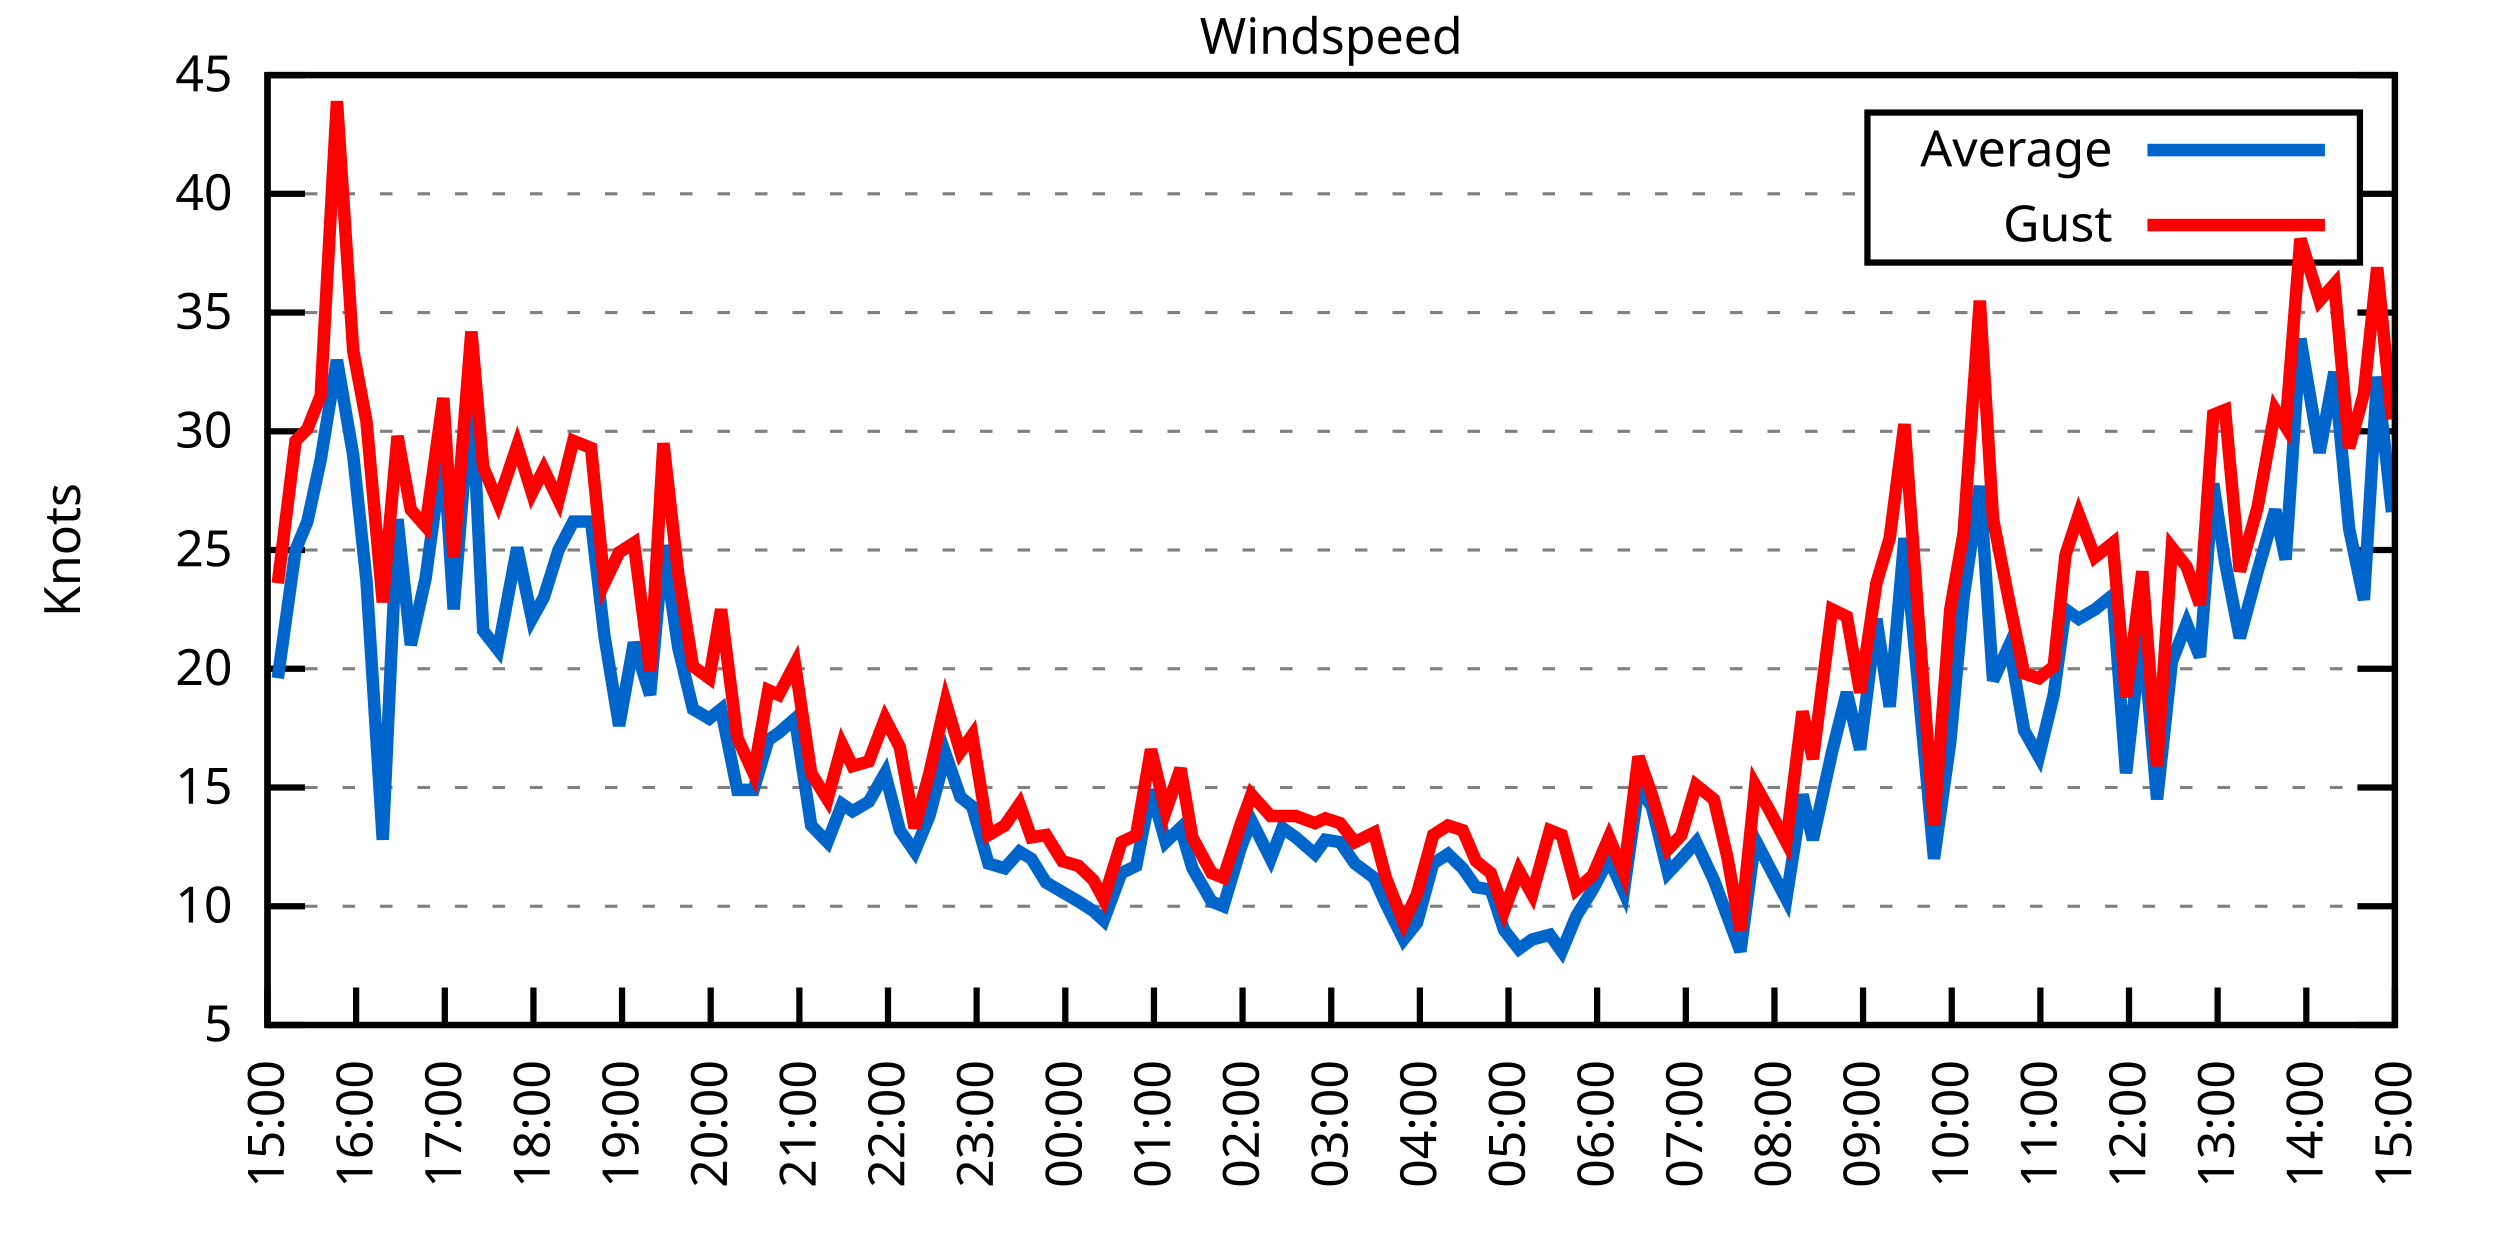
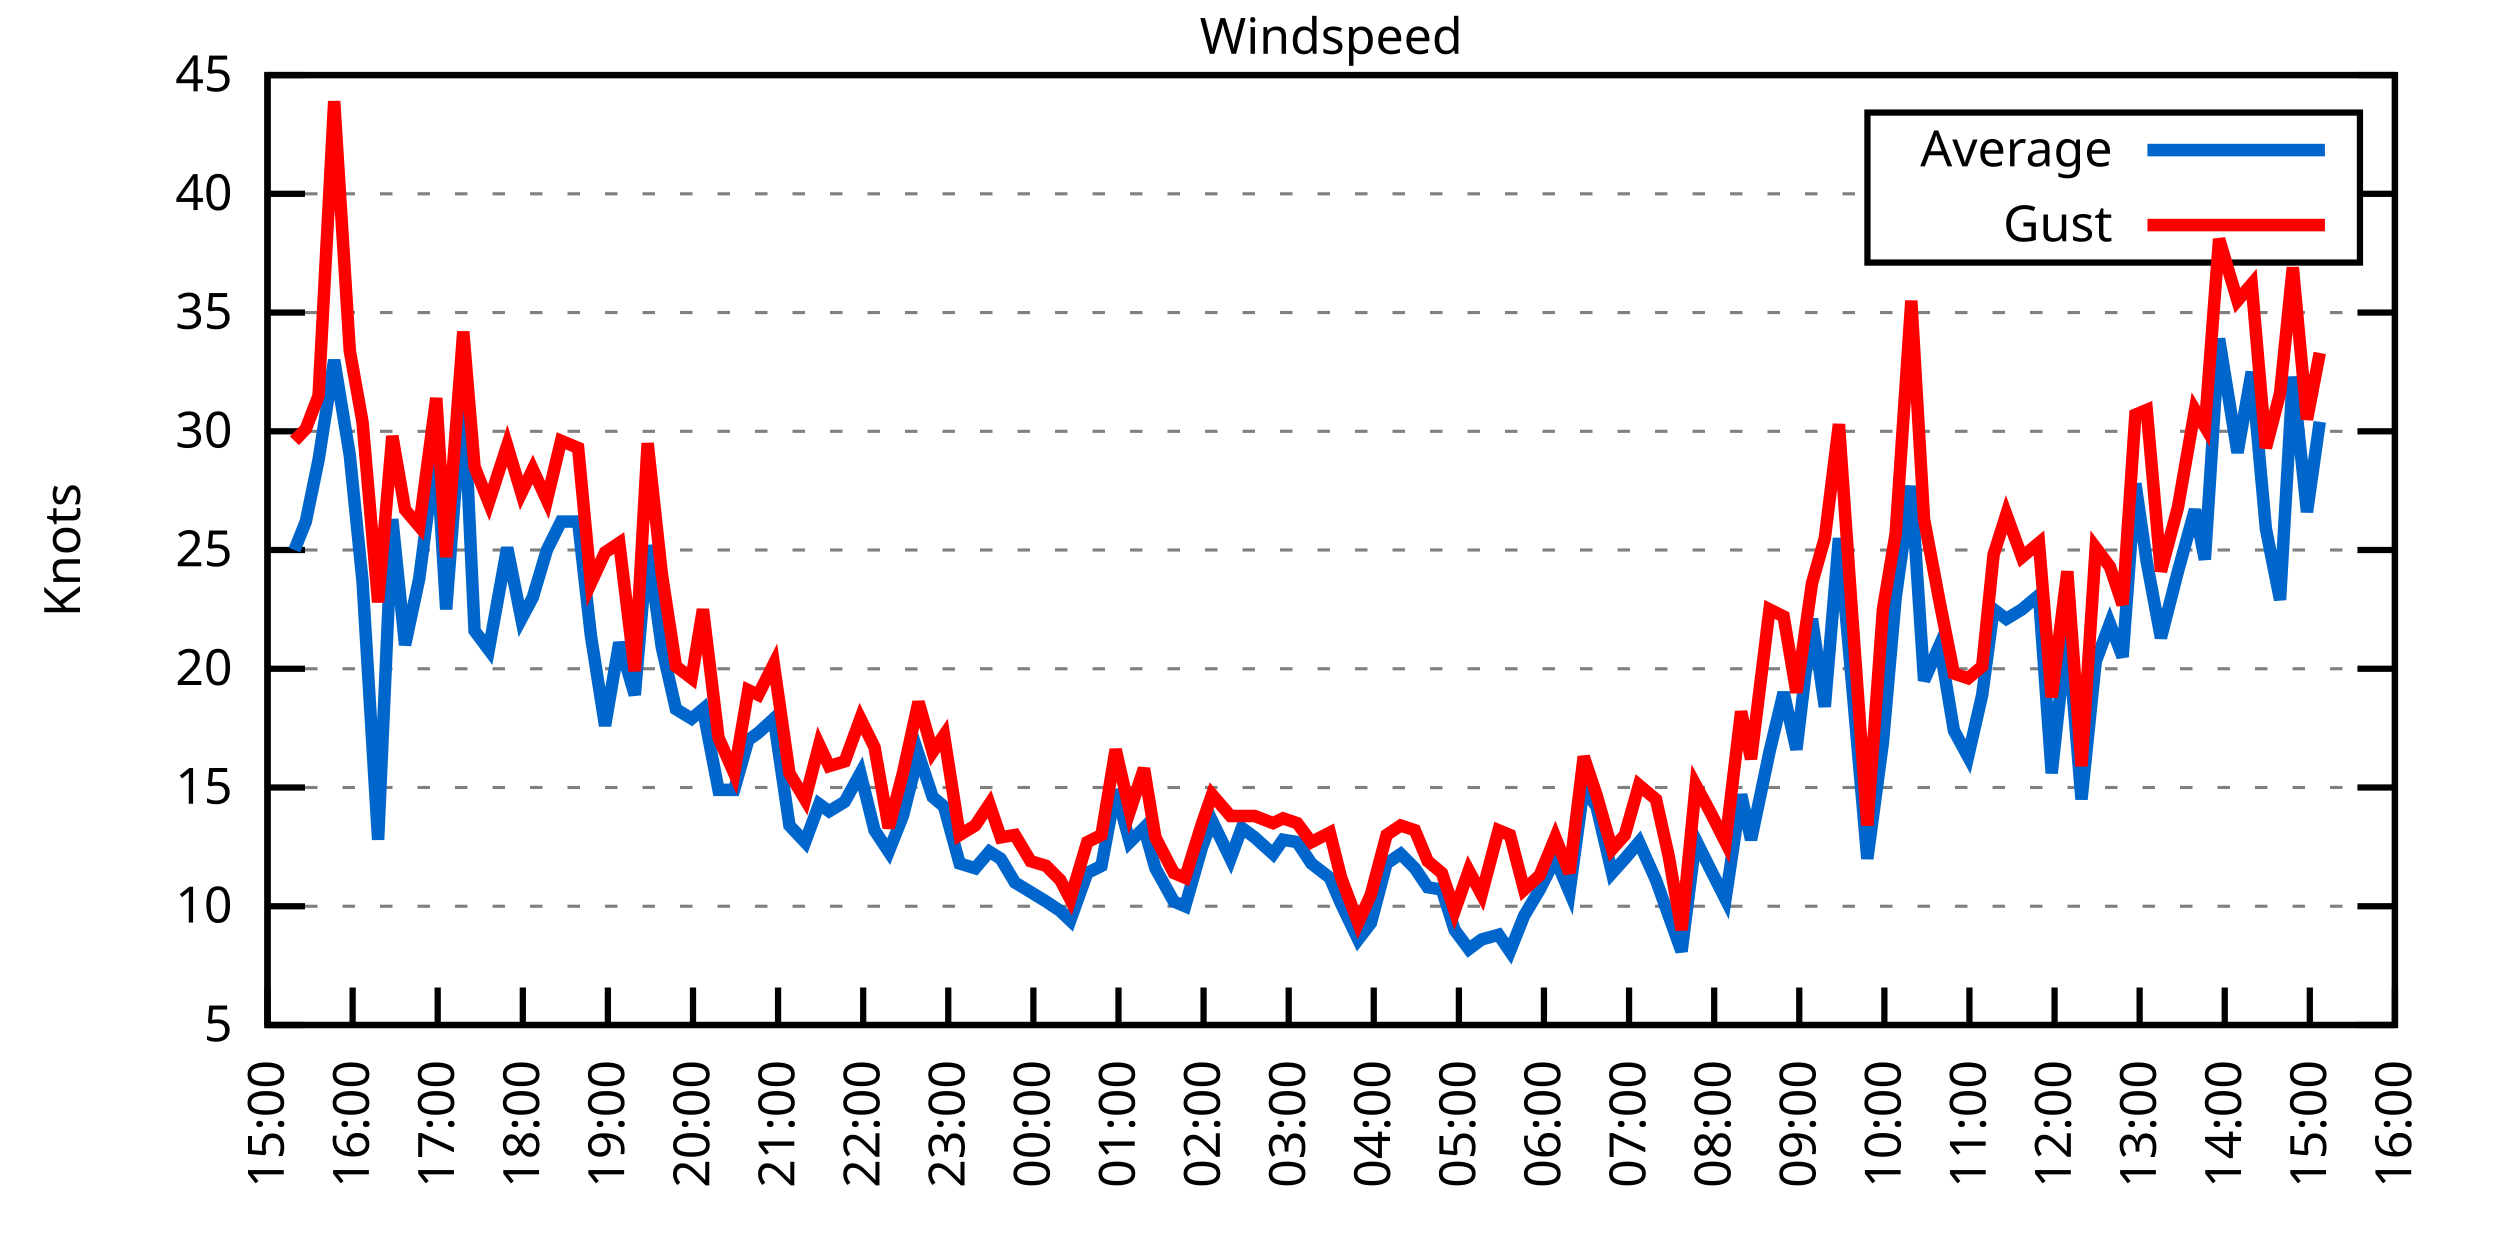
<svg xmlns="http://www.w3.org/2000/svg" xmlns:xlink="http://www.w3.org/1999/xlink" width="400" height="200" viewBox="0 0 400 200">
  <g id="gnuplot_canvas">
    <rect x="0" y="0" width="400" height="200" fill="none" />
    <defs>
      <circle id="gpDot" r="0.5" stroke-width="0.5" stroke="currentColor" />
      <path id="gpPt0" stroke-width="0.333" stroke="currentColor" d="M-1,0 h2 M0,-1 v2" />
      <path id="gpPt1" stroke-width="0.333" stroke="currentColor" d="M-1,-1 L1,1 M1,-1 L-1,1" />
      <path id="gpPt2" stroke-width="0.333" stroke="currentColor" d="M-1,0 L1,0 M0,-1 L0,1 M-1,-1 L1,1 M-1,1 L1,-1" />
      <rect id="gpPt3" stroke-width="0.333" stroke="currentColor" x="-1" y="-1" width="2" height="2" />
      <rect id="gpPt4" stroke-width="0.333" stroke="currentColor" fill="currentColor" x="-1" y="-1" width="2" height="2" />
      <circle id="gpPt5" stroke-width="0.333" stroke="currentColor" cx="0" cy="0" r="1" />
      <use xlink:href="#gpPt5" id="gpPt6" fill="currentColor" stroke="none" />
      <path id="gpPt7" stroke-width="0.333" stroke="currentColor" d="M0,-1.33 L-1.33,0.67 L1.33,0.67 z" />
      <use xlink:href="#gpPt7" id="gpPt8" fill="currentColor" stroke="none" />
      <use xlink:href="#gpPt7" id="gpPt9" stroke="currentColor" transform="rotate(180)" />
      <use xlink:href="#gpPt9" id="gpPt10" fill="currentColor" stroke="none" />
      <use xlink:href="#gpPt3" id="gpPt11" stroke="currentColor" transform="rotate(45)" />
      <use xlink:href="#gpPt11" id="gpPt12" fill="currentColor" stroke="none" />
      <path id="gpPt13" stroke-width="0.333" stroke="currentColor" d="M0,1.330 L1.265,0.411 L0.782,-1.067 L-0.782,-1.076 L-1.265,0.411 z" />
      <use xlink:href="#gpPt13" id="gpPt14" fill="currentColor" stroke="none" />
      <filter id="textbox" filterUnits="objectBoundingBox" x="0" y="0" height="1" width="1">
        <feFlood flood-color="white" flood-opacity="1" result="bgnd" />
        <feComposite in="SourceGraphic" in2="bgnd" operator="atop" />
      </filter>
      <filter id="greybox" filterUnits="objectBoundingBox" x="0" y="0" height="1" width="1">
        <feFlood flood-color="lightgrey" flood-opacity="1" result="grey" />
        <feComposite in="SourceGraphic" in2="grey" operator="atop" />
      </filter>
    </defs>
    <g fill="none" color="white" stroke="currentColor" stroke-width="1.00" stroke-linecap="butt" stroke-linejoin="miter">
</g>
    <g fill="none" color="black" stroke="currentColor" stroke-width="1.00" stroke-linecap="butt" stroke-linejoin="miter">
      <g stroke="none" shape-rendering="crispEdges">
        <polygon fill="rgb(255, 255, 255)" points="42.80,164.00 383.18,164.00 383.18,12.02 42.80,12.02 " />
      </g>
    </g>
    <g fill="none" color="black" stroke="currentColor" stroke-width="1.00" stroke-linecap="butt" stroke-linejoin="miter">
</g>
    <g fill="none" color="black" stroke="black" stroke-width="0.50" stroke-linecap="butt" stroke-linejoin="miter">
</g>
    <g fill="none" color="gray" stroke="currentColor" stroke-width="0.50" stroke-linecap="butt" stroke-linejoin="miter">
      <path stroke="gray" stroke-dasharray="2,4" class="gridline" d="M42.80,164.00 L383.19,164.00  " />
    </g>
    <g fill="none" color="gray" stroke="gray" stroke-width="1.00" stroke-linecap="butt" stroke-linejoin="miter">
</g>
    <g fill="none" color="black" stroke="currentColor" stroke-width="1.00" stroke-linecap="butt" stroke-linejoin="miter">
      <path stroke="black" d="M42.80,164.00 L48.80,164.00 M383.19,164.00 L377.19,164.00  " />
      <g transform="translate(37.20,166.60)" stroke="none" fill="black" font-family="Sans" font-size="8.00" text-anchor="end">
        <text>
          <tspan font-family="Sans"> 5</tspan>
        </text>
      </g>
    </g>
    <g fill="none" color="black" stroke="currentColor" stroke-width="1.00" stroke-linecap="butt" stroke-linejoin="miter">
</g>
    <g fill="none" color="black" stroke="black" stroke-width="0.50" stroke-linecap="butt" stroke-linejoin="miter">
</g>
    <g fill="none" color="gray" stroke="currentColor" stroke-width="0.50" stroke-linecap="butt" stroke-linejoin="miter">
      <path stroke="gray" stroke-dasharray="2,4" class="gridline" d="M42.80,145.00 L383.19,145.00  " />
    </g>
    <g fill="none" color="gray" stroke="gray" stroke-width="1.00" stroke-linecap="butt" stroke-linejoin="miter">
</g>
    <g fill="none" color="black" stroke="currentColor" stroke-width="1.00" stroke-linecap="butt" stroke-linejoin="miter">
      <path stroke="black" d="M42.80,145.00 L48.80,145.00 M383.19,145.00 L377.19,145.00  " />
      <g transform="translate(37.20,147.60)" stroke="none" fill="black" font-family="Sans" font-size="8.00" text-anchor="end">
        <text>
          <tspan font-family="Sans"> 10</tspan>
        </text>
      </g>
    </g>
    <g fill="none" color="black" stroke="currentColor" stroke-width="1.00" stroke-linecap="butt" stroke-linejoin="miter">
</g>
    <g fill="none" color="black" stroke="black" stroke-width="0.50" stroke-linecap="butt" stroke-linejoin="miter">
</g>
    <g fill="none" color="gray" stroke="currentColor" stroke-width="0.50" stroke-linecap="butt" stroke-linejoin="miter">
      <path stroke="gray" stroke-dasharray="2,4" class="gridline" d="M42.80,126.00 L383.19,126.00  " />
    </g>
    <g fill="none" color="gray" stroke="gray" stroke-width="1.00" stroke-linecap="butt" stroke-linejoin="miter">
</g>
    <g fill="none" color="black" stroke="currentColor" stroke-width="1.00" stroke-linecap="butt" stroke-linejoin="miter">
      <path stroke="black" d="M42.80,126.00 L48.80,126.00 M383.19,126.00 L377.19,126.00  " />
      <g transform="translate(37.20,128.60)" stroke="none" fill="black" font-family="Sans" font-size="8.00" text-anchor="end">
        <text>
          <tspan font-family="Sans"> 15</tspan>
        </text>
      </g>
    </g>
    <g fill="none" color="black" stroke="currentColor" stroke-width="1.00" stroke-linecap="butt" stroke-linejoin="miter">
</g>
    <g fill="none" color="black" stroke="black" stroke-width="0.50" stroke-linecap="butt" stroke-linejoin="miter">
</g>
    <g fill="none" color="gray" stroke="currentColor" stroke-width="0.50" stroke-linecap="butt" stroke-linejoin="miter">
      <path stroke="gray" stroke-dasharray="2,4" class="gridline" d="M42.80,107.00 L383.19,107.00  " />
    </g>
    <g fill="none" color="gray" stroke="gray" stroke-width="1.00" stroke-linecap="butt" stroke-linejoin="miter">
</g>
    <g fill="none" color="black" stroke="currentColor" stroke-width="1.00" stroke-linecap="butt" stroke-linejoin="miter">
      <path stroke="black" d="M42.80,107.00 L48.80,107.00 M383.19,107.00 L377.19,107.00  " />
      <g transform="translate(37.20,109.60)" stroke="none" fill="black" font-family="Sans" font-size="8.00" text-anchor="end">
        <text>
          <tspan font-family="Sans"> 20</tspan>
        </text>
      </g>
    </g>
    <g fill="none" color="black" stroke="currentColor" stroke-width="1.00" stroke-linecap="butt" stroke-linejoin="miter">
</g>
    <g fill="none" color="black" stroke="black" stroke-width="0.50" stroke-linecap="butt" stroke-linejoin="miter">
</g>
    <g fill="none" color="gray" stroke="currentColor" stroke-width="0.50" stroke-linecap="butt" stroke-linejoin="miter">
      <path stroke="gray" stroke-dasharray="2,4" class="gridline" d="M42.80,88.00 L383.19,88.00  " />
    </g>
    <g fill="none" color="gray" stroke="gray" stroke-width="1.00" stroke-linecap="butt" stroke-linejoin="miter">
</g>
    <g fill="none" color="black" stroke="currentColor" stroke-width="1.00" stroke-linecap="butt" stroke-linejoin="miter">
      <path stroke="black" d="M42.80,88.00 L48.80,88.00 M383.19,88.00 L377.19,88.00  " />
      <g transform="translate(37.20,90.60)" stroke="none" fill="black" font-family="Sans" font-size="8.00" text-anchor="end">
        <text>
          <tspan font-family="Sans"> 25</tspan>
        </text>
      </g>
    </g>
    <g fill="none" color="black" stroke="currentColor" stroke-width="1.00" stroke-linecap="butt" stroke-linejoin="miter">
</g>
    <g fill="none" color="black" stroke="black" stroke-width="0.50" stroke-linecap="butt" stroke-linejoin="miter">
</g>
    <g fill="none" color="gray" stroke="currentColor" stroke-width="0.50" stroke-linecap="butt" stroke-linejoin="miter">
      <path stroke="gray" stroke-dasharray="2,4" class="gridline" d="M42.80,69.01 L383.19,69.01  " />
    </g>
    <g fill="none" color="gray" stroke="gray" stroke-width="1.00" stroke-linecap="butt" stroke-linejoin="miter">
</g>
    <g fill="none" color="black" stroke="currentColor" stroke-width="1.00" stroke-linecap="butt" stroke-linejoin="miter">
      <path stroke="black" d="M42.80,69.01 L48.80,69.01 M383.19,69.01 L377.19,69.01  " />
      <g transform="translate(37.20,71.61)" stroke="none" fill="black" font-family="Sans" font-size="8.00" text-anchor="end">
        <text>
          <tspan font-family="Sans"> 30</tspan>
        </text>
      </g>
    </g>
    <g fill="none" color="black" stroke="currentColor" stroke-width="1.00" stroke-linecap="butt" stroke-linejoin="miter">
</g>
    <g fill="none" color="black" stroke="black" stroke-width="0.50" stroke-linecap="butt" stroke-linejoin="miter">
</g>
    <g fill="none" color="gray" stroke="currentColor" stroke-width="0.50" stroke-linecap="butt" stroke-linejoin="miter">
      <path stroke="gray" stroke-dasharray="2,4" class="gridline" d="M42.80,50.01 L383.19,50.01  " />
    </g>
    <g fill="none" color="gray" stroke="gray" stroke-width="1.00" stroke-linecap="butt" stroke-linejoin="miter">
</g>
    <g fill="none" color="black" stroke="currentColor" stroke-width="1.00" stroke-linecap="butt" stroke-linejoin="miter">
      <path stroke="black" d="M42.80,50.01 L48.80,50.01 M383.19,50.01 L377.19,50.01  " />
      <g transform="translate(37.20,52.61)" stroke="none" fill="black" font-family="Sans" font-size="8.00" text-anchor="end">
        <text>
          <tspan font-family="Sans"> 35</tspan>
        </text>
      </g>
    </g>
    <g fill="none" color="black" stroke="currentColor" stroke-width="1.00" stroke-linecap="butt" stroke-linejoin="miter">
</g>
    <g fill="none" color="black" stroke="black" stroke-width="0.50" stroke-linecap="butt" stroke-linejoin="miter">
</g>
    <g fill="none" color="gray" stroke="currentColor" stroke-width="0.50" stroke-linecap="butt" stroke-linejoin="miter">
      <path stroke="gray" stroke-dasharray="2,4" class="gridline" d="M42.80,31.01 L298.79,31.01 M377.59,31.01 L383.19,31.01  " />
    </g>
    <g fill="none" color="gray" stroke="gray" stroke-width="1.00" stroke-linecap="butt" stroke-linejoin="miter">
</g>
    <g fill="none" color="black" stroke="currentColor" stroke-width="1.00" stroke-linecap="butt" stroke-linejoin="miter">
      <path stroke="black" d="M42.80,31.01 L48.80,31.01 M383.19,31.01 L377.19,31.01  " />
      <g transform="translate(37.20,33.61)" stroke="none" fill="black" font-family="Sans" font-size="8.00" text-anchor="end">
        <text>
          <tspan font-family="Sans"> 40</tspan>
        </text>
      </g>
    </g>
    <g fill="none" color="black" stroke="currentColor" stroke-width="1.00" stroke-linecap="butt" stroke-linejoin="miter">
</g>
    <g fill="none" color="black" stroke="black" stroke-width="0.50" stroke-linecap="butt" stroke-linejoin="miter">
</g>
    <g fill="none" color="gray" stroke="currentColor" stroke-width="0.50" stroke-linecap="butt" stroke-linejoin="miter">
      <path stroke="gray" stroke-dasharray="2,4" class="gridline" d="M42.80,12.01 L383.19,12.01  " />
    </g>
    <g fill="none" color="gray" stroke="gray" stroke-width="1.00" stroke-linecap="butt" stroke-linejoin="miter">
</g>
    <g fill="none" color="black" stroke="currentColor" stroke-width="1.00" stroke-linecap="butt" stroke-linejoin="miter">
      <path stroke="black" d="M42.80,12.01 L48.80,12.01 M383.19,12.01 L377.19,12.01  " />
      <g transform="translate(37.20,14.61)" stroke="none" fill="black" font-family="Sans" font-size="8.00" text-anchor="end">
        <text>
          <tspan font-family="Sans"> 45</tspan>
        </text>
      </g>
    </g>
    <g fill="none" color="black" stroke="currentColor" stroke-width="1.00" stroke-linecap="butt" stroke-linejoin="miter">
      <path stroke="black" d="M42.80,164.00 L42.80,158.00  " />
      <g transform="translate(45.40,169.60) rotate(270.00)" stroke="none" fill="black" font-family="Sans" font-size="8.00" text-anchor="end">
        <text>
          <tspan font-family="Sans">15:00</tspan>
        </text>
      </g>
    </g>
    <g fill="none" color="black" stroke="currentColor" stroke-width="1.00" stroke-linecap="butt" stroke-linejoin="miter">
-       <path stroke="black" d="M56.98,164.00 L56.98,158.00  " />
-       <g transform="translate(59.58,169.60) rotate(270.00)" stroke="none" fill="black" font-family="Sans" font-size="8.00" text-anchor="end">
+       <path stroke="black" d="M56.42,164.00 L56.42,158.00  " />
+       <g transform="translate(59.02,169.60) rotate(270.00)" stroke="none" fill="black" font-family="Sans" font-size="8.00" text-anchor="end">
        <text>
          <tspan font-family="Sans">16:00</tspan>
        </text>
      </g>
    </g>
    <g fill="none" color="black" stroke="currentColor" stroke-width="1.00" stroke-linecap="butt" stroke-linejoin="miter">
-       <path stroke="black" d="M71.17,164.00 L71.17,158.00  " />
-       <g transform="translate(73.77,169.60) rotate(270.00)" stroke="none" fill="black" font-family="Sans" font-size="8.00" text-anchor="end">
+       <path stroke="black" d="M70.03,164.00 L70.03,158.00  " />
+       <g transform="translate(72.63,169.60) rotate(270.00)" stroke="none" fill="black" font-family="Sans" font-size="8.00" text-anchor="end">
        <text>
          <tspan font-family="Sans">17:00</tspan>
        </text>
      </g>
    </g>
    <g fill="none" color="black" stroke="currentColor" stroke-width="1.00" stroke-linecap="butt" stroke-linejoin="miter">
-       <path stroke="black" d="M85.35,164.00 L85.35,158.00  " />
-       <g transform="translate(87.95,169.60) rotate(270.00)" stroke="none" fill="black" font-family="Sans" font-size="8.00" text-anchor="end">
+       <path stroke="black" d="M83.65,164.00 L83.65,158.00  " />
+       <g transform="translate(86.25,169.60) rotate(270.00)" stroke="none" fill="black" font-family="Sans" font-size="8.00" text-anchor="end">
        <text>
          <tspan font-family="Sans">18:00</tspan>
        </text>
      </g>
    </g>
    <g fill="none" color="black" stroke="currentColor" stroke-width="1.00" stroke-linecap="butt" stroke-linejoin="miter">
-       <path stroke="black" d="M99.53,164.00 L99.53,158.00  " />
-       <g transform="translate(102.13,169.60) rotate(270.00)" stroke="none" fill="black" font-family="Sans" font-size="8.00" text-anchor="end">
+       <path stroke="black" d="M97.26,164.00 L97.26,158.00  " />
+       <g transform="translate(99.86,169.60) rotate(270.00)" stroke="none" fill="black" font-family="Sans" font-size="8.00" text-anchor="end">
        <text>
          <tspan font-family="Sans">19:00</tspan>
        </text>
      </g>
    </g>
    <g fill="none" color="black" stroke="currentColor" stroke-width="1.00" stroke-linecap="butt" stroke-linejoin="miter">
-       <path stroke="black" d="M113.71,164.00 L113.71,158.00  " />
-       <g transform="translate(116.31,169.60) rotate(270.00)" stroke="none" fill="black" font-family="Sans" font-size="8.00" text-anchor="end">
+       <path stroke="black" d="M110.88,164.00 L110.88,158.00  " />
+       <g transform="translate(113.48,169.60) rotate(270.00)" stroke="none" fill="black" font-family="Sans" font-size="8.00" text-anchor="end">
        <text>
          <tspan font-family="Sans">20:00</tspan>
        </text>
      </g>
    </g>
    <g fill="none" color="black" stroke="currentColor" stroke-width="1.00" stroke-linecap="butt" stroke-linejoin="miter">
-       <path stroke="black" d="M127.90,164.00 L127.90,158.00  " />
-       <g transform="translate(130.50,169.60) rotate(270.00)" stroke="none" fill="black" font-family="Sans" font-size="8.00" text-anchor="end">
+       <path stroke="black" d="M124.49,164.00 L124.49,158.00  " />
+       <g transform="translate(127.09,169.60) rotate(270.00)" stroke="none" fill="black" font-family="Sans" font-size="8.00" text-anchor="end">
        <text>
          <tspan font-family="Sans">21:00</tspan>
        </text>
      </g>
    </g>
    <g fill="none" color="black" stroke="currentColor" stroke-width="1.00" stroke-linecap="butt" stroke-linejoin="miter">
-       <path stroke="black" d="M142.08,164.00 L142.08,158.00  " />
-       <g transform="translate(144.68,169.60) rotate(270.00)" stroke="none" fill="black" font-family="Sans" font-size="8.00" text-anchor="end">
+       <path stroke="black" d="M138.11,164.00 L138.11,158.00  " />
+       <g transform="translate(140.71,169.60) rotate(270.00)" stroke="none" fill="black" font-family="Sans" font-size="8.00" text-anchor="end">
        <text>
          <tspan font-family="Sans">22:00</tspan>
        </text>
      </g>
    </g>
    <g fill="none" color="black" stroke="currentColor" stroke-width="1.00" stroke-linecap="butt" stroke-linejoin="miter">
-       <path stroke="black" d="M156.26,164.00 L156.26,158.00  " />
-       <g transform="translate(158.86,169.60) rotate(270.00)" stroke="none" fill="black" font-family="Sans" font-size="8.00" text-anchor="end">
+       <path stroke="black" d="M151.72,164.00 L151.72,158.00  " />
+       <g transform="translate(154.32,169.60) rotate(270.00)" stroke="none" fill="black" font-family="Sans" font-size="8.00" text-anchor="end">
        <text>
          <tspan font-family="Sans">23:00</tspan>
        </text>
      </g>
    </g>
    <g fill="none" color="black" stroke="currentColor" stroke-width="1.00" stroke-linecap="butt" stroke-linejoin="miter">
-       <path stroke="black" d="M170.45,164.00 L170.45,158.00  " />
-       <g transform="translate(173.05,169.60) rotate(270.00)" stroke="none" fill="black" font-family="Sans" font-size="8.00" text-anchor="end">
+       <path stroke="black" d="M165.34,164.00 L165.34,158.00  " />
+       <g transform="translate(167.94,169.60) rotate(270.00)" stroke="none" fill="black" font-family="Sans" font-size="8.00" text-anchor="end">
        <text>
          <tspan font-family="Sans">00:00</tspan>
        </text>
      </g>
    </g>
    <g fill="none" color="black" stroke="currentColor" stroke-width="1.00" stroke-linecap="butt" stroke-linejoin="miter">
-       <path stroke="black" d="M184.63,164.00 L184.63,158.00  " />
-       <g transform="translate(187.23,169.60) rotate(270.00)" stroke="none" fill="black" font-family="Sans" font-size="8.00" text-anchor="end">
+       <path stroke="black" d="M178.96,164.00 L178.96,158.00  " />
+       <g transform="translate(181.56,169.60) rotate(270.00)" stroke="none" fill="black" font-family="Sans" font-size="8.00" text-anchor="end">
        <text>
          <tspan font-family="Sans">01:00</tspan>
        </text>
      </g>
    </g>
    <g fill="none" color="black" stroke="currentColor" stroke-width="1.00" stroke-linecap="butt" stroke-linejoin="miter">
-       <path stroke="black" d="M198.81,164.00 L198.81,158.00  " />
-       <g transform="translate(201.41,169.60) rotate(270.00)" stroke="none" fill="black" font-family="Sans" font-size="8.00" text-anchor="end">
+       <path stroke="black" d="M192.57,164.00 L192.57,158.00  " />
+       <g transform="translate(195.17,169.60) rotate(270.00)" stroke="none" fill="black" font-family="Sans" font-size="8.00" text-anchor="end">
        <text>
          <tspan font-family="Sans">02:00</tspan>
        </text>
      </g>
    </g>
    <g fill="none" color="black" stroke="currentColor" stroke-width="1.00" stroke-linecap="butt" stroke-linejoin="miter">
-       <path stroke="black" d="M213.00,164.00 L213.00,158.00  " />
-       <g transform="translate(215.60,169.60) rotate(270.00)" stroke="none" fill="black" font-family="Sans" font-size="8.00" text-anchor="end">
+       <path stroke="black" d="M206.19,164.00 L206.19,158.00  " />
+       <g transform="translate(208.79,169.60) rotate(270.00)" stroke="none" fill="black" font-family="Sans" font-size="8.00" text-anchor="end">
        <text>
          <tspan font-family="Sans">03:00</tspan>
        </text>
      </g>
    </g>
    <g fill="none" color="black" stroke="currentColor" stroke-width="1.00" stroke-linecap="butt" stroke-linejoin="miter">
-       <path stroke="black" d="M227.18,164.00 L227.18,158.00  " />
-       <g transform="translate(229.78,169.60) rotate(270.00)" stroke="none" fill="black" font-family="Sans" font-size="8.00" text-anchor="end">
+       <path stroke="black" d="M219.80,164.00 L219.80,158.00  " />
+       <g transform="translate(222.40,169.60) rotate(270.00)" stroke="none" fill="black" font-family="Sans" font-size="8.00" text-anchor="end">
        <text>
          <tspan font-family="Sans">04:00</tspan>
        </text>
      </g>
    </g>
    <g fill="none" color="black" stroke="currentColor" stroke-width="1.00" stroke-linecap="butt" stroke-linejoin="miter">
-       <path stroke="black" d="M241.36,164.00 L241.36,158.00  " />
-       <g transform="translate(243.96,169.60) rotate(270.00)" stroke="none" fill="black" font-family="Sans" font-size="8.00" text-anchor="end">
+       <path stroke="black" d="M233.42,164.00 L233.42,158.00  " />
+       <g transform="translate(236.02,169.60) rotate(270.00)" stroke="none" fill="black" font-family="Sans" font-size="8.00" text-anchor="end">
        <text>
          <tspan font-family="Sans">05:00</tspan>
        </text>
      </g>
    </g>
    <g fill="none" color="black" stroke="currentColor" stroke-width="1.00" stroke-linecap="butt" stroke-linejoin="miter">
-       <path stroke="black" d="M255.54,164.00 L255.54,158.00  " />
-       <g transform="translate(258.14,169.60) rotate(270.00)" stroke="none" fill="black" font-family="Sans" font-size="8.00" text-anchor="end">
+       <path stroke="black" d="M247.03,164.00 L247.03,158.00  " />
+       <g transform="translate(249.63,169.60) rotate(270.00)" stroke="none" fill="black" font-family="Sans" font-size="8.00" text-anchor="end">
        <text>
          <tspan font-family="Sans">06:00</tspan>
        </text>
      </g>
    </g>
    <g fill="none" color="black" stroke="currentColor" stroke-width="1.00" stroke-linecap="butt" stroke-linejoin="miter">
-       <path stroke="black" d="M269.73,164.00 L269.73,158.00  " />
-       <g transform="translate(272.33,169.60) rotate(270.00)" stroke="none" fill="black" font-family="Sans" font-size="8.00" text-anchor="end">
+       <path stroke="black" d="M260.65,164.00 L260.65,158.00  " />
+       <g transform="translate(263.25,169.60) rotate(270.00)" stroke="none" fill="black" font-family="Sans" font-size="8.00" text-anchor="end">
        <text>
          <tspan font-family="Sans">07:00</tspan>
        </text>
      </g>
    </g>
    <g fill="none" color="black" stroke="currentColor" stroke-width="1.00" stroke-linecap="butt" stroke-linejoin="miter">
-       <path stroke="black" d="M283.91,164.00 L283.91,158.00  " />
-       <g transform="translate(286.51,169.60) rotate(270.00)" stroke="none" fill="black" font-family="Sans" font-size="8.00" text-anchor="end">
+       <path stroke="black" d="M274.27,164.00 L274.27,158.00  " />
+       <g transform="translate(276.87,169.60) rotate(270.00)" stroke="none" fill="black" font-family="Sans" font-size="8.00" text-anchor="end">
        <text>
          <tspan font-family="Sans">08:00</tspan>
        </text>
      </g>
    </g>
    <g fill="none" color="black" stroke="currentColor" stroke-width="1.00" stroke-linecap="butt" stroke-linejoin="miter">
-       <path stroke="black" d="M298.09,164.00 L298.09,158.00  " />
-       <g transform="translate(300.69,169.60) rotate(270.00)" stroke="none" fill="black" font-family="Sans" font-size="8.00" text-anchor="end">
+       <path stroke="black" d="M287.88,164.00 L287.88,158.00  " />
+       <g transform="translate(290.48,169.60) rotate(270.00)" stroke="none" fill="black" font-family="Sans" font-size="8.00" text-anchor="end">
        <text>
          <tspan font-family="Sans">09:00</tspan>
        </text>
      </g>
    </g>
    <g fill="none" color="black" stroke="currentColor" stroke-width="1.00" stroke-linecap="butt" stroke-linejoin="miter">
-       <path stroke="black" d="M312.28,164.00 L312.28,158.00  " />
-       <g transform="translate(314.88,169.60) rotate(270.00)" stroke="none" fill="black" font-family="Sans" font-size="8.00" text-anchor="end">
+       <path stroke="black" d="M301.50,164.00 L301.50,158.00  " />
+       <g transform="translate(304.10,169.60) rotate(270.00)" stroke="none" fill="black" font-family="Sans" font-size="8.00" text-anchor="end">
        <text>
          <tspan font-family="Sans">10:00</tspan>
        </text>
      </g>
    </g>
    <g fill="none" color="black" stroke="currentColor" stroke-width="1.00" stroke-linecap="butt" stroke-linejoin="miter">
-       <path stroke="black" d="M326.46,164.00 L326.46,158.00  " />
-       <g transform="translate(329.06,169.60) rotate(270.00)" stroke="none" fill="black" font-family="Sans" font-size="8.00" text-anchor="end">
+       <path stroke="black" d="M315.11,164.00 L315.11,158.00  " />
+       <g transform="translate(317.71,169.60) rotate(270.00)" stroke="none" fill="black" font-family="Sans" font-size="8.00" text-anchor="end">
        <text>
          <tspan font-family="Sans">11:00</tspan>
        </text>
      </g>
    </g>
    <g fill="none" color="black" stroke="currentColor" stroke-width="1.00" stroke-linecap="butt" stroke-linejoin="miter">
-       <path stroke="black" d="M340.64,164.00 L340.64,158.00  " />
-       <g transform="translate(343.24,169.60) rotate(270.00)" stroke="none" fill="black" font-family="Sans" font-size="8.00" text-anchor="end">
+       <path stroke="black" d="M328.73,164.00 L328.73,158.00  " />
+       <g transform="translate(331.33,169.60) rotate(270.00)" stroke="none" fill="black" font-family="Sans" font-size="8.00" text-anchor="end">
        <text>
          <tspan font-family="Sans">12:00</tspan>
        </text>
      </g>
    </g>
    <g fill="none" color="black" stroke="currentColor" stroke-width="1.00" stroke-linecap="butt" stroke-linejoin="miter">
-       <path stroke="black" d="M354.82,164.00 L354.82,158.00  " />
-       <g transform="translate(357.42,169.60) rotate(270.00)" stroke="none" fill="black" font-family="Sans" font-size="8.00" text-anchor="end">
+       <path stroke="black" d="M342.34,164.00 L342.34,158.00  " />
+       <g transform="translate(344.94,169.60) rotate(270.00)" stroke="none" fill="black" font-family="Sans" font-size="8.00" text-anchor="end">
        <text>
          <tspan font-family="Sans">13:00</tspan>
        </text>
      </g>
    </g>
    <g fill="none" color="black" stroke="currentColor" stroke-width="1.00" stroke-linecap="butt" stroke-linejoin="miter">
-       <path stroke="black" d="M369.01,164.00 L369.01,158.00  " />
-       <g transform="translate(371.61,169.60) rotate(270.00)" stroke="none" fill="black" font-family="Sans" font-size="8.00" text-anchor="end">
+       <path stroke="black" d="M355.96,164.00 L355.96,158.00  " />
+       <g transform="translate(358.56,169.60) rotate(270.00)" stroke="none" fill="black" font-family="Sans" font-size="8.00" text-anchor="end">
        <text>
          <tspan font-family="Sans">14:00</tspan>
+         </text>
+       </g>
+     </g>
+     <g fill="none" color="black" stroke="currentColor" stroke-width="1.00" stroke-linecap="butt" stroke-linejoin="miter">
+       <path stroke="black" d="M369.57,164.00 L369.57,158.00  " />
+       <g transform="translate(372.17,169.60) rotate(270.00)" stroke="none" fill="black" font-family="Sans" font-size="8.00" text-anchor="end">
+         <text>
+           <tspan font-family="Sans">15:00</tspan>
        </text>
      </g>
    </g>
    <g fill="none" color="black" stroke="currentColor" stroke-width="1.00" stroke-linecap="butt" stroke-linejoin="miter">
      <path stroke="black" d="M383.19,164.00 L383.19,158.00  " />
      <g transform="translate(385.79,169.60) rotate(270.00)" stroke="none" fill="black" font-family="Sans" font-size="8.00" text-anchor="end">
        <text>
-           <tspan font-family="Sans">15:00</tspan>
+           <tspan font-family="Sans">16:00</tspan>
        </text>
      </g>
    </g>
    <g fill="none" color="black" stroke="currentColor" stroke-width="1.00" stroke-linecap="butt" stroke-linejoin="miter">
</g>
    <g fill="none" color="black" stroke="currentColor" stroke-width="1.00" stroke-linecap="butt" stroke-linejoin="miter">
      <path stroke="black" d="M42.80,12.01 L42.80,164.00 L383.19,164.00 L383.19,12.01 L42.80,12.01 Z  " />
    </g>
    <g fill="none" color="black" stroke="currentColor" stroke-width="1.00" stroke-linecap="butt" stroke-linejoin="miter">
</g>
    <g fill="none" color="black" stroke="currentColor" stroke-width="1.00" stroke-linecap="butt" stroke-linejoin="miter">
      <path stroke="black" d="M298.79,42.01 L298.79,18.01 L377.59,18.01 L377.59,42.01 L298.79,42.01 Z  " />
    </g>
    <g id="Windspeed_plot_1">
      <g fill="none" color="white" stroke="black" stroke-width="2.00" stroke-linecap="butt" stroke-linejoin="miter">
</g>
      <g fill="none" color="black" stroke="currentColor" stroke-width="2.00" stroke-linecap="butt" stroke-linejoin="miter">
        <g transform="translate(337.99,26.61)" stroke="none" fill="black" font-family="Sans" font-size="8.00" text-anchor="end">
          <text>
            <tspan font-family="Sans">Average</tspan>
          </text>
        </g>
      </g>
      <g fill="none" color="black" stroke="currentColor" stroke-width="2.00" stroke-linecap="butt" stroke-linejoin="miter">
-         <path stroke="rgb(  0, 102, 204)" d="M343.59,24.01 L371.99,24.01 M44.45,108.52 L47.29,88.00 L49.18,83.45 L51.31,73.57 L53.91,57.61 L56.51,72.81   L58.64,92.94 L61.24,134.36 L63.60,83.07 L65.73,103.20 L68.09,92.56 L70.93,71.67 L72.58,97.50 L75.42,61.79   L77.31,100.92 L79.68,103.96 L82.75,87.63 L85.11,99.02 L87.00,95.60 L89.37,88.00 L91.73,83.45 L94.57,83.45   L96.70,101.68 L99.06,116.12 L101.42,102.82 L104.02,111.18 L106.15,87.25 L108.51,103.58 L110.88,113.46 L113.48,114.98   L115.37,113.46 L117.97,126.38 L120.57,126.38 L122.93,118.40 L124.59,117.26 L127.19,114.98 L129.79,132.08 L132.39,134.74   L134.75,128.66 L136.41,129.80 L139.01,128.28 L141.61,123.72 L143.97,132.84 L146.34,136.26 L148.70,130.56 L151.30,120.68   L153.66,127.52 L155.55,129.04 L158.15,138.16 L160.75,138.92 L163.12,136.26 L165.01,137.40 L167.37,141.20 L169.97,142.72   L172.57,144.24 L174.94,145.76 L176.59,147.28 L179.43,139.68 L181.79,138.54 L184.16,126.38 L186.52,134.74 L188.88,132.46   L190.78,138.92 L193.85,144.24 L195.74,145.00 L198.58,135.50 L200.23,131.32 L203.30,137.40 L205.19,132.46 L207.32,133.98   L210.39,136.64 L212.05,134.36 L214.41,134.74 L216.78,138.16 L219.85,140.44 L221.74,144.62 L224.58,150.32 L226.71,147.66   L229.31,138.16 L231.67,136.64 L234.03,138.92 L236.16,141.96 L238.52,142.34 L240.65,148.80 L243.02,151.84 L245.14,150.32   L247.98,149.56 L249.87,152.22 L252.23,146.52 L254.83,142.34 L257.43,137.40 L259.80,142.72 L262.16,126.00 L264.29,129.04   L266.89,139.68 L269.02,137.40 L271.38,134.74 L274.22,140.82 L276.35,146.52 L278.47,152.22 L280.84,134.36 L283.20,138.92   L285.80,143.86 L288.40,127.14 L290.06,134.36 L293.13,120.30 L295.49,110.80 L297.62,119.92 L300.22,99.02 L302.35,113.08   L304.71,86.11 L306.84,108.90 L309.44,137.40 L312.04,118.78 L314.17,95.60 L316.77,77.75 L318.89,108.90 L321.49,103.20   L323.86,116.88 L326.22,121.06 L328.59,111.18 L330.48,97.50 L332.60,99.02 L335.20,97.50 L338.04,95.22 L340.17,123.72   L342.77,100.54 L345.13,127.90 L347.50,105.86 L349.86,99.78 L351.99,105.10 L354.12,77.37 L356.01,89.90 L358.37,102.06   L361.21,91.42 L364.04,81.55 L365.70,89.52 L368.06,54.19 L371.13,72.43 L373.50,59.51 L375.86,84.59 L378.23,95.98   L380.35,60.27 L382.72,81.93  " />
+         <path stroke="rgb(  0, 102, 204)" d="M343.59,24.01 L371.99,24.01 M47.11,88.00 L48.93,83.45 L50.97,73.57 L53.47,57.61 L55.96,72.81 L58.00,92.94   L60.50,134.36 L62.77,83.07 L64.81,103.20 L67.08,92.56 L69.80,71.67 L71.39,97.50 L74.12,61.79 L75.93,100.92   L78.20,103.96 L81.15,87.63 L83.42,99.02 L85.24,95.60 L87.50,88.00 L89.77,83.45 L92.50,83.45 L94.54,101.68   L96.81,116.12 L99.08,102.82 L101.57,111.18 L103.62,87.25 L105.89,103.58 L108.15,113.46 L110.65,114.98 L112.47,113.46   L114.96,126.38 L117.46,126.38 L119.73,118.40 L121.32,117.26 L123.81,114.98 L126.31,132.08 L128.81,134.74 L131.07,128.66   L132.66,129.80 L135.16,128.28 L137.66,123.72 L139.92,132.84 L142.19,136.26 L144.46,130.56 L146.96,120.68 L149.23,127.52   L151.04,129.04 L153.54,138.16 L156.04,138.92 L158.31,136.26 L160.12,137.40 L162.39,141.20 L164.89,142.72 L167.38,144.24   L169.65,145.76 L171.24,147.28 L173.96,139.68 L176.23,138.54 L178.50,126.38 L180.77,134.74 L183.04,132.46 L184.86,138.92   L187.81,144.24 L189.62,145.00 L192.34,135.50 L193.93,131.32 L196.88,137.40 L198.70,132.46 L200.74,133.98 L203.69,136.64   L205.28,134.36 L207.55,134.74 L209.82,138.16 L212.77,140.44 L214.58,144.62 L217.31,150.32 L219.35,147.66 L221.85,138.16   L224.11,136.64 L226.38,138.92 L228.43,141.96 L230.70,142.34 L232.74,148.80 L235.01,151.84 L237.05,150.32 L239.77,149.56   L241.59,152.22 L243.86,146.52 L246.35,142.34 L248.85,137.40 L251.12,142.72 L253.39,126.00 L255.43,129.04 L257.93,139.68   L259.97,137.40 L262.24,134.74 L264.96,140.82 L267.00,146.52 L269.05,152.22 L271.32,134.36 L273.58,138.92 L276.08,143.86   L278.58,127.14 L280.17,134.36 L283.12,120.30 L285.38,110.80 L287.43,119.92 L289.92,99.02 L291.97,113.08 L294.23,86.11   L296.28,108.90 L298.77,137.40 L301.27,118.78 L303.31,95.60 L305.81,77.75 L307.85,108.90 L310.35,103.20 L312.62,116.88   L314.89,121.06 L317.15,111.18 L318.97,97.50 L321.01,99.02 L323.51,97.50 L326.23,95.22 L328.27,123.72 L330.77,100.54   L333.04,127.90 L335.31,105.86 L337.58,99.78 L339.62,105.10 L341.66,77.37 L343.48,89.90 L345.75,102.06 L348.47,91.42   L351.19,81.55 L352.78,89.52 L355.05,54.19 L358.00,72.43 L360.27,59.51 L362.54,84.59 L364.81,95.98 L366.85,60.27   L369.12,81.93 L371.16,67.49  " />
      </g>
    </g>
    <g id="Windspeed_plot_2">
      <g fill="none" color="black" stroke="currentColor" stroke-width="2.00" stroke-linecap="butt" stroke-linejoin="miter">
        <g transform="translate(337.99,38.61)" stroke="none" fill="black" font-family="Sans" font-size="8.00" text-anchor="end">
          <text>
            <tspan font-family="Sans">Gust</tspan>
          </text>
        </g>
      </g>
      <g fill="none" color="black" stroke="currentColor" stroke-width="2.00" stroke-linecap="butt" stroke-linejoin="miter">
-         <path stroke="rgb(255,   0,   0)" d="M343.59,36.01 L371.99,36.01 M44.45,93.32 L47.29,70.53 L49.18,68.63 L51.31,63.31 L53.91,16.19 L56.51,56.09   L58.64,67.49 L61.24,96.36 L63.60,69.77 L65.73,81.55 L68.09,84.21 L70.93,63.69 L72.58,89.14 L75.42,53.05   L77.31,74.71 L79.68,80.41 L82.75,71.29 L85.11,78.89 L87.00,75.09 L89.37,80.03 L91.73,70.53 L94.57,71.67   L96.70,93.32 L99.06,88.38 L101.42,86.87 L104.02,107.38 L106.15,70.91 L108.51,91.80 L110.88,106.62 L113.48,108.52   L115.37,97.50 L117.97,118.02 L120.57,123.72 L122.93,110.42 L124.59,111.18 L127.19,106.24 L129.79,123.72 L132.39,127.90   L134.75,119.16 L136.41,122.58 L139.01,121.82 L141.61,114.98 L143.97,119.54 L146.34,132.46 L148.70,123.72 L151.30,112.32   L153.66,120.30 L155.55,117.64 L158.15,133.60 L160.75,132.08 L163.12,128.66 L165.01,133.98 L167.37,133.60 L169.97,137.78   L172.57,138.54 L174.94,140.82 L176.59,143.86 L179.43,134.74 L181.79,133.60 L184.16,119.92 L186.52,129.80 L188.88,122.96   L190.78,133.98 L193.85,139.68 L195.74,140.44 L198.58,131.70 L200.23,127.14 L203.30,130.56 L205.19,130.56 L207.32,130.56   L210.39,131.70 L212.05,130.94 L214.41,131.70 L216.78,134.74 L219.85,133.22 L221.74,140.44 L224.58,147.66 L226.71,143.10   L229.31,133.60 L231.67,132.08 L234.03,132.84 L236.16,137.78 L238.52,139.68 L240.65,145.76 L243.02,139.30 L245.14,143.10   L247.98,132.84 L249.87,133.60 L252.23,142.34 L254.83,140.06 L257.43,133.98 L259.80,139.68 L262.16,121.06 L264.29,127.14   L266.89,135.88 L269.02,133.60 L271.38,125.62 L274.22,127.90 L276.35,137.02 L278.47,148.80 L280.84,125.62 L283.20,129.80   L285.80,134.74 L288.40,113.84 L290.06,121.44 L293.13,97.50 L295.49,98.64 L297.62,110.80 L300.22,93.32 L302.35,86.11   L304.71,67.87 L306.84,97.50 L309.44,132.08 L312.04,97.50 L314.17,85.35 L316.77,48.11 L318.89,83.07 L321.49,96.36   L323.86,107.76 L326.22,108.52 L328.59,106.62 L330.48,88.76 L332.60,82.31 L335.20,89.14 L338.04,86.87 L340.17,111.56   L342.77,91.42 L345.13,122.58 L347.50,87.63 L349.86,90.66 L351.99,96.74 L354.12,66.35 L356.01,65.59 L358.37,91.42   L361.21,81.17 L364.04,65.59 L365.70,68.25 L368.06,38.23 L371.13,48.11 L373.50,45.45 L375.86,71.67 L378.23,62.93   L380.35,42.79 L382.72,67.11  " />
+         <path stroke="rgb(255,   0,   0)" d="M343.59,36.01 L371.99,36.01 M47.11,70.53 L48.93,68.63 L50.97,63.31 L53.47,16.19 L55.96,56.09 L58.00,67.49   L60.50,96.36 L62.77,69.77 L64.81,81.55 L67.08,84.21 L69.80,63.69 L71.39,89.14 L74.12,53.05 L75.93,74.71   L78.20,80.41 L81.15,71.29 L83.42,78.89 L85.24,75.09 L87.50,80.03 L89.77,70.53 L92.50,71.67 L94.54,93.32   L96.81,88.38 L99.08,86.87 L101.57,107.38 L103.62,70.91 L105.89,91.80 L108.15,106.62 L110.65,108.52 L112.47,97.50   L114.96,118.02 L117.46,123.72 L119.73,110.42 L121.32,111.18 L123.81,106.24 L126.31,123.72 L128.81,127.90 L131.07,119.16   L132.66,122.58 L135.16,121.82 L137.66,114.98 L139.92,119.54 L142.19,132.46 L144.46,123.72 L146.96,112.32 L149.23,120.30   L151.04,117.64 L153.54,133.60 L156.04,132.08 L158.31,128.66 L160.12,133.98 L162.39,133.60 L164.89,137.78 L167.38,138.54   L169.65,140.82 L171.24,143.86 L173.96,134.74 L176.23,133.60 L178.50,119.92 L180.77,129.80 L183.04,122.96 L184.86,133.98   L187.81,139.68 L189.62,140.44 L192.34,131.70 L193.93,127.14 L196.88,130.56 L198.70,130.56 L200.74,130.56 L203.69,131.70   L205.28,130.94 L207.55,131.70 L209.82,134.74 L212.77,133.22 L214.58,140.44 L217.31,147.66 L219.35,143.10 L221.85,133.60   L224.11,132.08 L226.38,132.84 L228.43,137.78 L230.70,139.68 L232.74,145.76 L235.01,139.30 L237.05,143.10 L239.77,132.84   L241.59,133.60 L243.86,142.34 L246.35,140.06 L248.85,133.98 L251.12,139.68 L253.39,121.06 L255.43,127.14 L257.93,135.88   L259.97,133.60 L262.24,125.62 L264.96,127.90 L267.00,137.02 L269.05,148.80 L271.32,125.62 L273.58,129.80 L276.08,134.74   L278.58,113.84 L280.17,121.44 L283.12,97.50 L285.38,98.64 L287.43,110.80 L289.92,93.32 L291.97,86.11 L294.23,67.87   L296.28,97.50 L298.77,132.08 L301.27,97.50 L303.31,85.35 L305.81,48.11 L307.85,83.07 L310.35,96.36 L312.62,107.76   L314.89,108.52 L317.15,106.62 L318.97,88.76 L321.01,82.31 L323.51,89.14 L326.23,86.87 L328.27,111.56 L330.77,91.42   L333.04,122.58 L335.31,87.63 L337.58,90.66 L339.62,96.74 L341.66,66.35 L343.48,65.59 L345.75,91.42 L348.47,81.17   L351.19,65.59 L352.78,68.25 L355.05,38.23 L358.00,48.11 L360.27,45.45 L362.54,71.67 L364.81,62.93 L366.85,42.79   L369.12,67.11 L371.16,56.47  " />
      </g>
    </g>
    <g fill="none" color="black" stroke="currentColor" stroke-width="2.00" stroke-linecap="butt" stroke-linejoin="miter">
</g>
    <g fill="none" color="black" stroke="black" stroke-width="1.00" stroke-linecap="butt" stroke-linejoin="miter">
</g>
    <g fill="none" color="black" stroke="currentColor" stroke-width="1.00" stroke-linecap="butt" stroke-linejoin="miter">
      <path stroke="black" d="M42.80,12.01 L42.80,164.00 L383.19,164.00 L383.19,12.01 L42.80,12.01 Z  " />
      <g transform="translate(12.80,88.01) rotate(270.00)" stroke="none" fill="black" font-family="Sans" font-size="8.00" text-anchor="middle">
        <text>
          <tspan font-family="Sans">Knots</tspan>
        </text>
      </g>
    </g>
    <g fill="none" color="black" stroke="currentColor" stroke-width="1.00" stroke-linecap="butt" stroke-linejoin="miter">
</g>
    <g fill="none" color="black" stroke="currentColor" stroke-width="1.00" stroke-linecap="butt" stroke-linejoin="miter">
      <g transform="translate(212.99,8.61)" stroke="none" fill="black" font-family="Sans" font-size="8.00" text-anchor="middle">
        <text>
          <tspan font-family="Sans">Windspeed</tspan>
        </text>
      </g>
    </g>
    <g fill="none" color="black" stroke="currentColor" stroke-width="1.00" stroke-linecap="butt" stroke-linejoin="miter">
</g>
  </g>
</svg>
